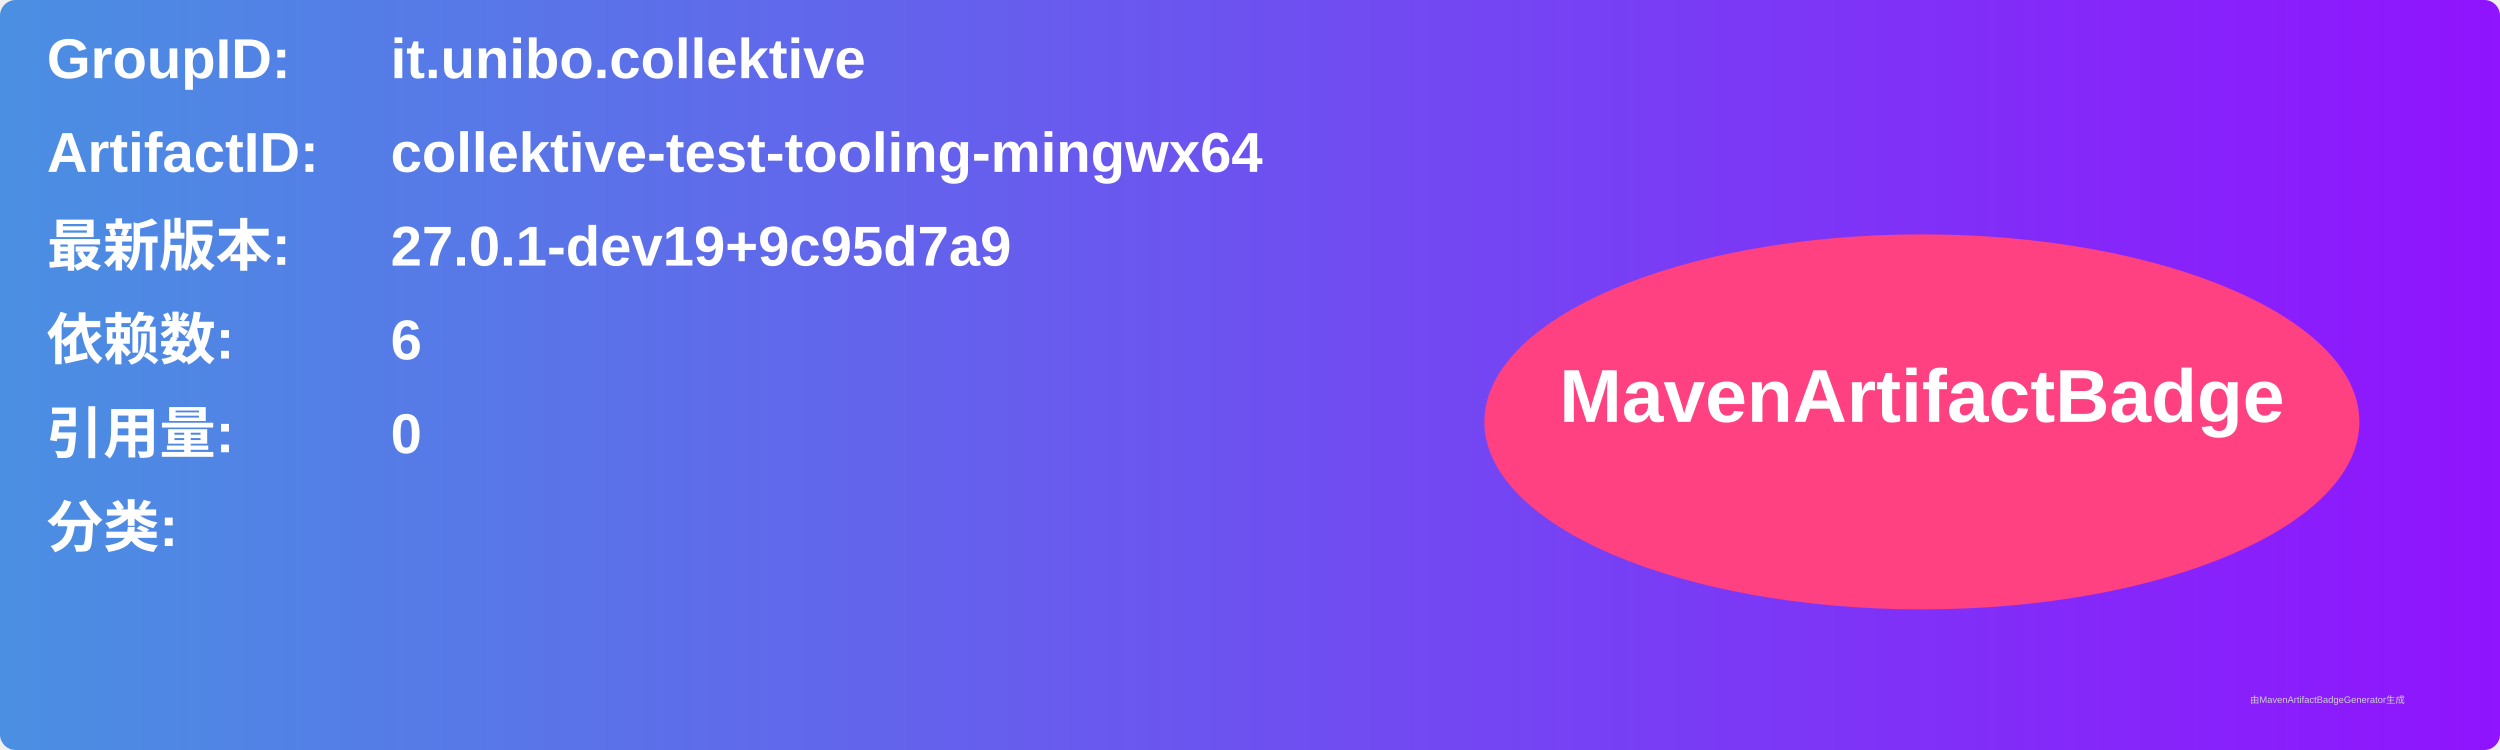
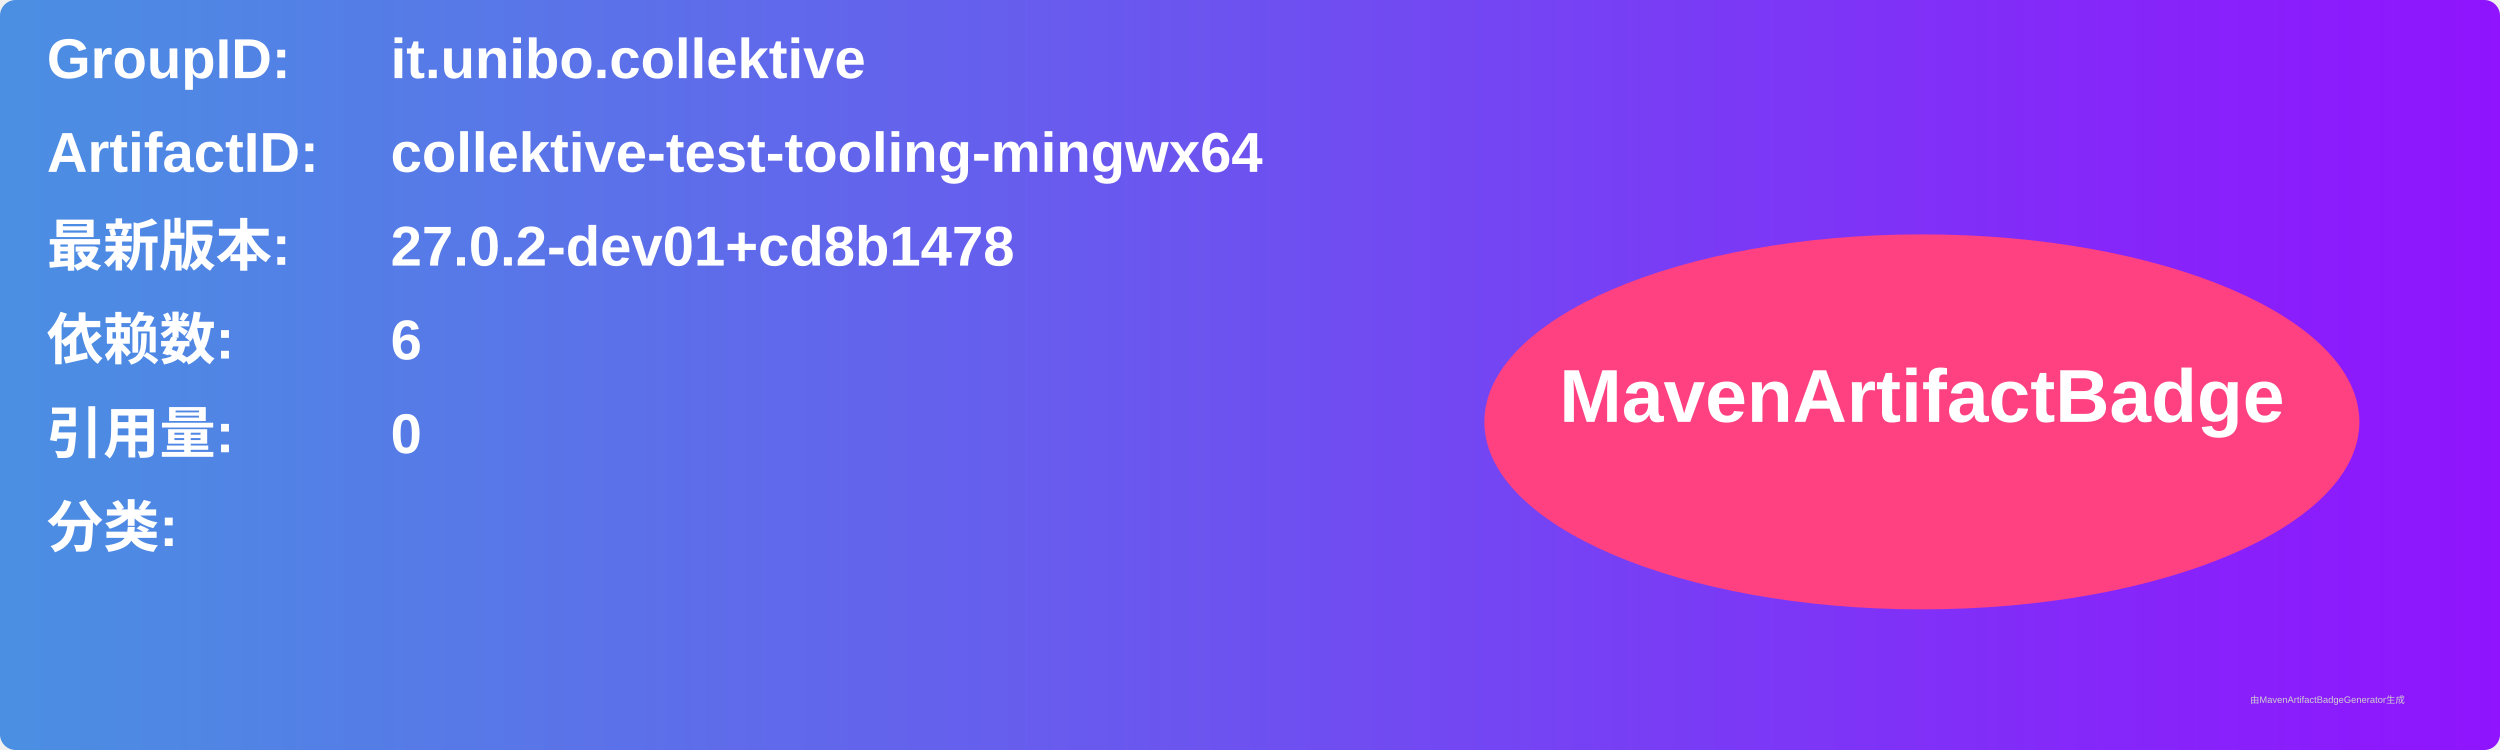
<svg xmlns="http://www.w3.org/2000/svg" width="800" height="240" viewBox="0 0 800 240">
  <linearGradient id="grad" x1="0%" y1="0%" x2="100%" y2="0%">
    <stop offset="0%" stop-color="#4a90e2" />
    <stop offset="100%" stop-color="#9013fe" />
  </linearGradient>
  <rect width="100%" height="100%" rx="5" ry="5" fill="url(#grad)" />
  <g transform="translate(15, 15)">
    <text x="0" y="10" font-family="Arial" font-size="18" fill="white" font-weight="bold" width="260">GroupID:</text>
    <text x="110" y="10" font-family="Arial" font-size="18" fill="white" font-weight="bold" width="460">it.unibo.collektive</text>
    <text x="0" y="40" font-family="Arial" font-size="18" fill="white" font-weight="bold" width="260">ArtifactID:</text>
    <text x="110" y="40" font-family="Arial" font-size="18" fill="white" font-weight="bold" width="460">collektive-test-tooling-mingwx64</text>
    <text x="0" y="70" font-family="Arial" font-size="18" fill="white" font-weight="bold">最新版本:</text>
    <text x="110" y="70" font-family="Arial" font-size="18" fill="white" font-weight="bold">
-       <tspan font-weight="bold">27.0.1-dev19+9c95d7a9</tspan>
+       <tspan font-weight="bold">27.0.2-dev01+cd8b1478</tspan>
    </text>
    <text x="0" y="100" font-family="Arial" font-size="18" fill="white" font-weight="bold">依赖数: </text>
    <text x="110" y="100" font-family="Arial" font-size="18" fill="white">
      <tspan font-weight="bold">6</tspan>
    </text>
    <text x="0" y="130" font-family="Arial" font-size="18" fill="white" font-weight="bold">引用量: </text>
    <text x="110" y="130" font-family="Arial" font-size="18" fill="white">
      <tspan font-weight="bold">0</tspan>
    </text>
    <text x="0" y="160" font-family="Arial" font-size="18" fill="white" font-weight="bold">分类:</text>
    <text x="10" y="190" font-family="Arial" font-size="10" fill="white">
      <tspan font-weight="bold" />
    </text>
    <ellipse cx="600" cy="120" rx="140" ry="60" fill="#ff4081" />
    <text x="600" y="120" text-anchor="middle" font-family="Arial" font-size="24" fill="white" font-weight="bold">MavenArtifactBadge</text>
  </g>
  <text x="720" y="225" font-family="Arial" font-size="3" fill="#d0d0d0">由MavenArtifactBadgeGenerator生成</text>
</svg>
